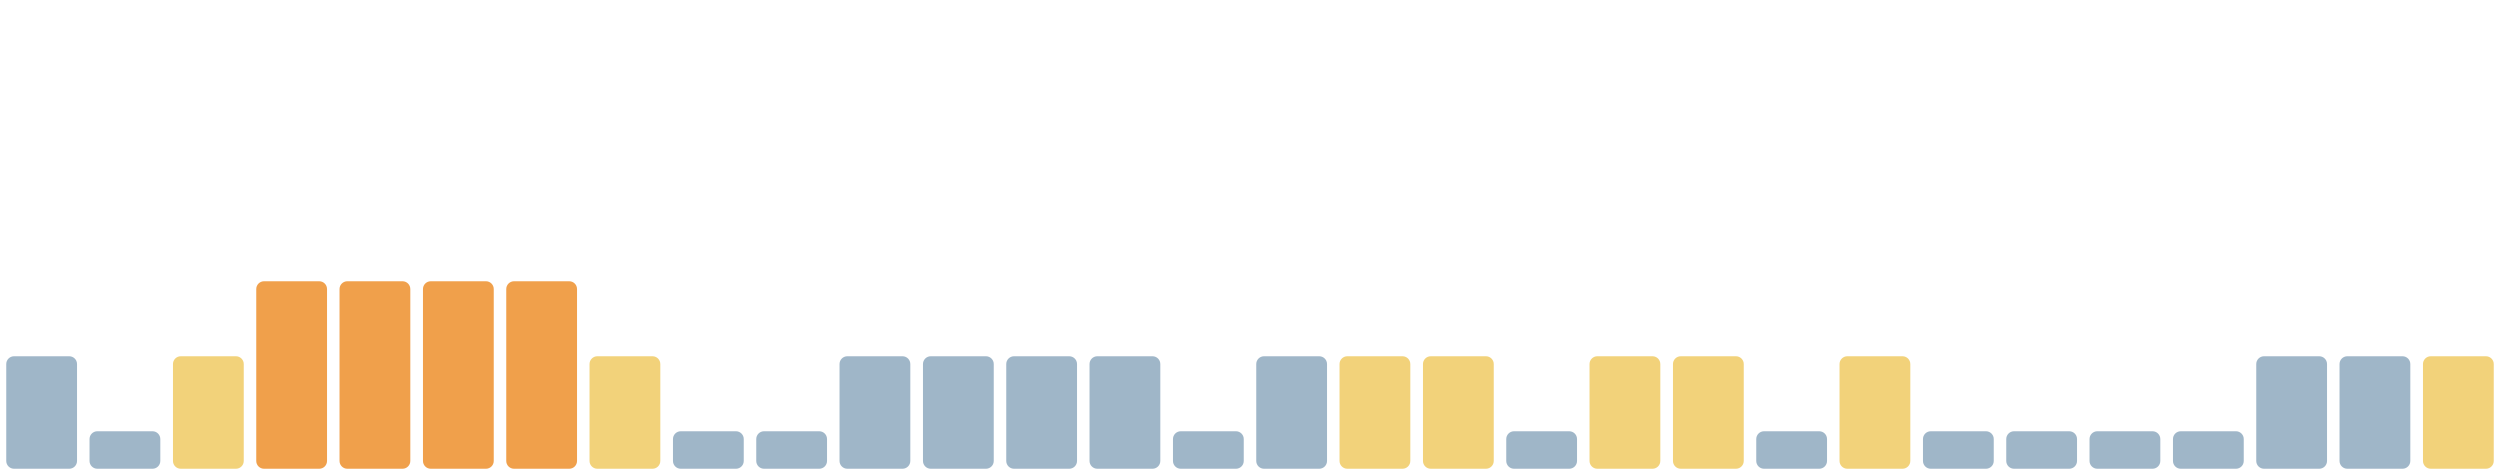
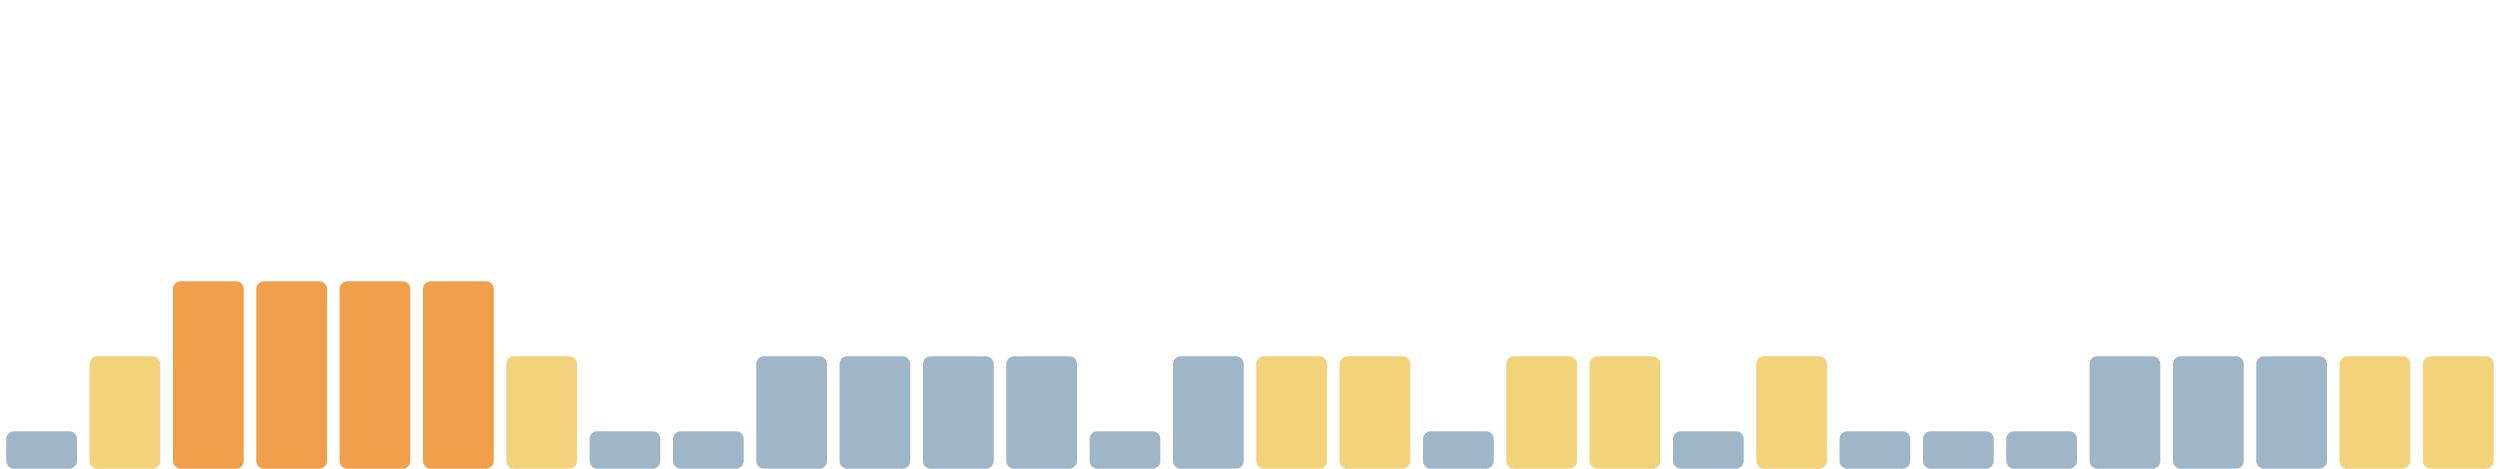
<svg xmlns="http://www.w3.org/2000/svg" viewBox="0 0 1600 300" width="1600" height="300" preserveAspectRatio="none" role="img" aria-label="Índice de huella climática de los últimos 30 días">
-   <rect x="4.0" y="228" width="45.3" height="72" rx="5" fill="#9fb6c8" />
-   <rect x="57.3" y="276" width="45.3" height="24" rx="5" fill="#9fb6c8" />
-   <rect x="110.7" y="228" width="45.3" height="72" rx="5" fill="#f2d27a" />
+   <rect x="4.0" y="276" width="45.3" height="24" rx="5" fill="#9fb6c8" />
+   <rect x="57.3" y="228" width="45.3" height="72" rx="5" fill="#f2d27a" />
+   <rect x="110.7" y="180" width="45.3" height="120" rx="5" fill="#f0a04b" />
  <rect x="164.0" y="180" width="45.3" height="120" rx="5" fill="#f0a04b" />
  <rect x="217.3" y="180" width="45.3" height="120" rx="5" fill="#f0a04b" />
  <rect x="270.7" y="180" width="45.3" height="120" rx="5" fill="#f0a04b" />
-   <rect x="324.0" y="180" width="45.3" height="120" rx="5" fill="#f0a04b" />
-   <rect x="377.3" y="228" width="45.3" height="72" rx="5" fill="#f2d27a" />
+   <rect x="324.0" y="228" width="45.3" height="72" rx="5" fill="#f2d27a" />
+   <rect x="377.3" y="276" width="45.3" height="24" rx="5" fill="#9fb6c8" />
  <rect x="430.7" y="276" width="45.3" height="24" rx="5" fill="#9fb6c8" />
-   <rect x="484.0" y="276" width="45.3" height="24" rx="5" fill="#9fb6c8" />
+   <rect x="484.0" y="228" width="45.3" height="72" rx="5" fill="#9fb6c8" />
  <rect x="537.3" y="228" width="45.3" height="72" rx="5" fill="#9fb6c8" />
  <rect x="590.7" y="228" width="45.3" height="72" rx="5" fill="#9fb6c8" />
  <rect x="644.0" y="228" width="45.3" height="72" rx="5" fill="#9fb6c8" />
-   <rect x="697.3" y="228" width="45.3" height="72" rx="5" fill="#9fb6c8" />
-   <rect x="750.7" y="276" width="45.3" height="24" rx="5" fill="#9fb6c8" />
-   <rect x="804.0" y="228" width="45.3" height="72" rx="5" fill="#9fb6c8" />
+   <rect x="697.3" y="276" width="45.3" height="24" rx="5" fill="#9fb6c8" />
+   <rect x="750.7" y="228" width="45.3" height="72" rx="5" fill="#9fb6c8" />
+   <rect x="804.0" y="228" width="45.3" height="72" rx="5" fill="#f2d27a" />
  <rect x="857.3" y="228" width="45.3" height="72" rx="5" fill="#f2d27a" />
-   <rect x="910.7" y="228" width="45.3" height="72" rx="5" fill="#f2d27a" />
-   <rect x="964.0" y="276" width="45.3" height="24" rx="5" fill="#9fb6c8" />
+   <rect x="910.7" y="276" width="45.3" height="24" rx="5" fill="#9fb6c8" />
+   <rect x="964.0" y="228" width="45.3" height="72" rx="5" fill="#f2d27a" />
  <rect x="1017.3" y="228" width="45.3" height="72" rx="5" fill="#f2d27a" />
-   <rect x="1070.7" y="228" width="45.3" height="72" rx="5" fill="#f2d27a" />
-   <rect x="1124.0" y="276" width="45.3" height="24" rx="5" fill="#9fb6c8" />
-   <rect x="1177.3" y="228" width="45.3" height="72" rx="5" fill="#f2d27a" />
+   <rect x="1070.7" y="276" width="45.3" height="24" rx="5" fill="#9fb6c8" />
+   <rect x="1124.0" y="228" width="45.3" height="72" rx="5" fill="#f2d27a" />
+   <rect x="1177.3" y="276" width="45.3" height="24" rx="5" fill="#9fb6c8" />
  <rect x="1230.7" y="276" width="45.3" height="24" rx="5" fill="#9fb6c8" />
  <rect x="1284.0" y="276" width="45.3" height="24" rx="5" fill="#9fb6c8" />
-   <rect x="1337.3" y="276" width="45.3" height="24" rx="5" fill="#9fb6c8" />
-   <rect x="1390.7" y="276" width="45.3" height="24" rx="5" fill="#9fb6c8" />
+   <rect x="1337.3" y="228" width="45.3" height="72" rx="5" fill="#9fb6c8" />
+   <rect x="1390.7" y="228" width="45.3" height="72" rx="5" fill="#9fb6c8" />
  <rect x="1444.0" y="228" width="45.3" height="72" rx="5" fill="#9fb6c8" />
-   <rect x="1497.3" y="228" width="45.3" height="72" rx="5" fill="#9fb6c8" />
+   <rect x="1497.3" y="228" width="45.3" height="72" rx="5" fill="#f2d27a" />
  <rect x="1550.7" y="228" width="45.3" height="72" rx="5" fill="#f2d27a" />
</svg>
